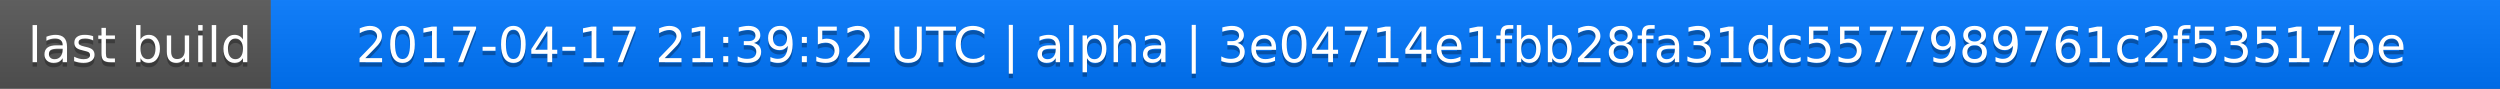
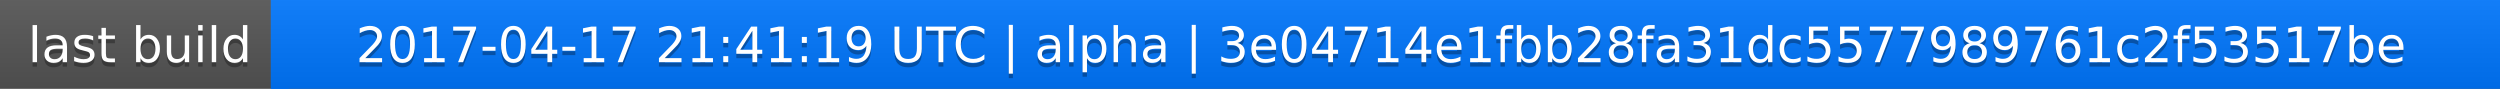
<svg xmlns="http://www.w3.org/2000/svg" width="563" height="20">
  <linearGradient id="a" x2="0" y2="100%">
    <stop offset="0" stop-color="#bbb" stop-opacity=".1" />
    <stop offset="1" stop-opacity=".1" />
  </linearGradient>
  <rect rx="0" width="563" height="20" fill="#555" />
  <rect rx="0" x="61" width="502" height="20" fill="#07f" />
  <path fill="#07f" d="M61 0h4v20h-4z" />
  <rect rx="0" width="563" height="20" fill="url(#a)" />
  <g fill="#fff" text-anchor="middle" font-family="DejaVu Sans,Verdana,Geneva,sans-serif" font-size="11">
    <text x="31.5" y="15" fill="#010101" fill-opacity=".3">last build</text>
    <text x="31.5" y="14">last build</text>
-     <text x="311" y="15" fill="#010101" fill-opacity=".3">2017-04-17 21:39:52 UTC | alpha | 3e04714e1fbb28fa31dc5577989761c2f53517be</text>
-     <text x="311" y="14">2017-04-17 21:39:52 UTC | alpha | 3e04714e1fbb28fa31dc5577989761c2f53517be</text>
+     <text x="311" y="15" fill="#010101" fill-opacity=".3">2017-04-17 21:41:19 UTC | alpha | 3e04714e1fbb28fa31dc5577989761c2f53517be</text>
+     <text x="311" y="14">2017-04-17 21:41:19 UTC | alpha | 3e04714e1fbb28fa31dc5577989761c2f53517be</text>
  </g>
</svg>
